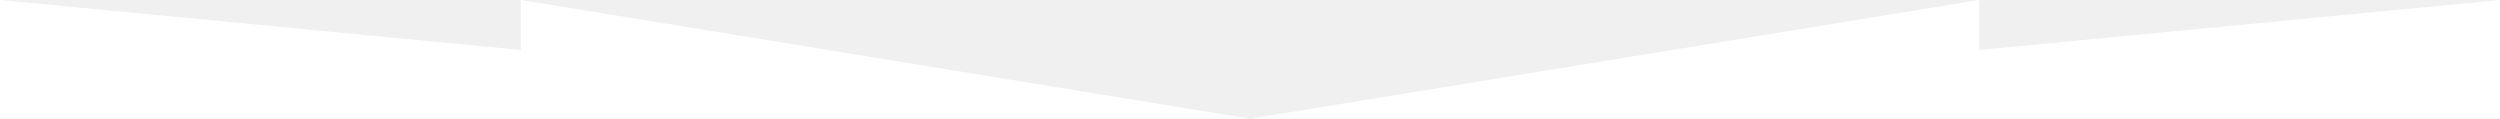
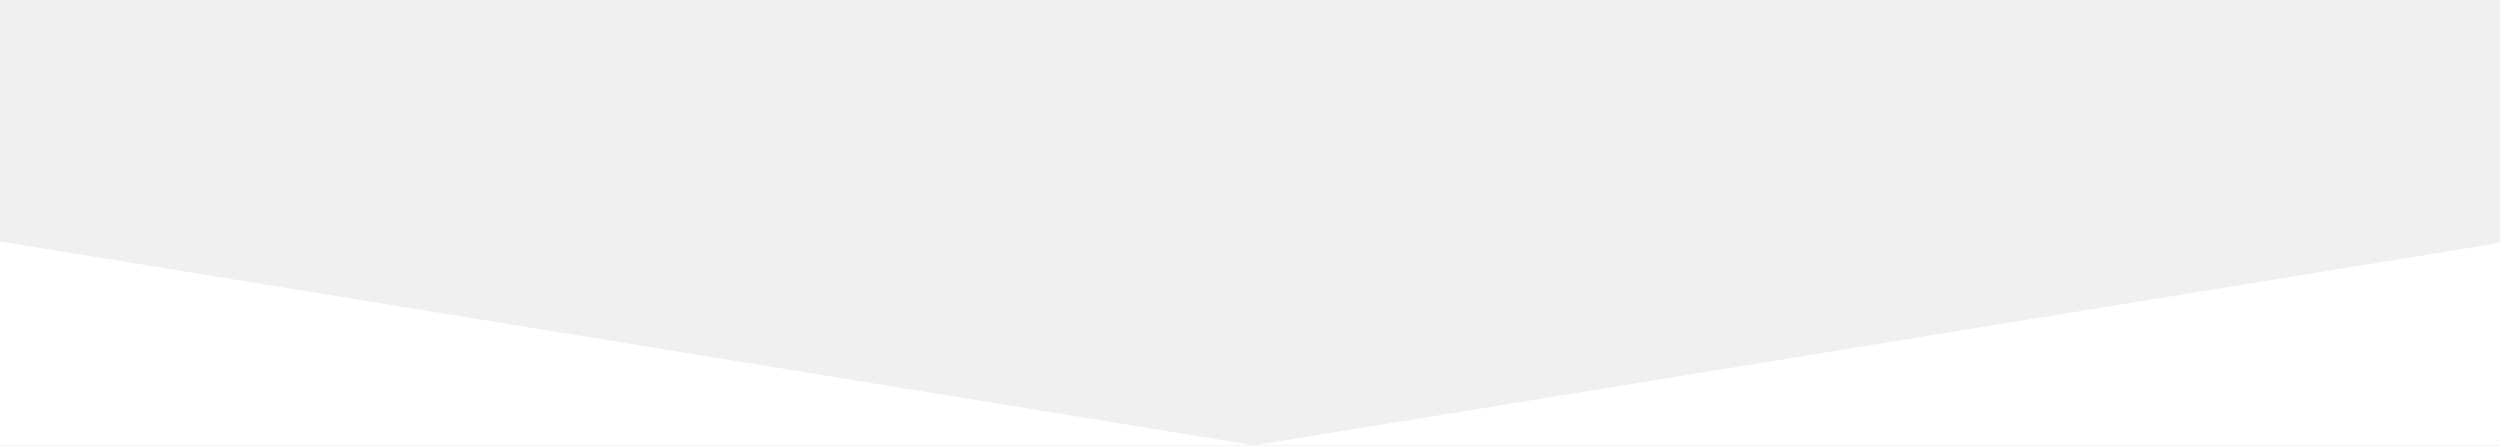
- <svg xmlns="http://www.w3.org/2000/svg" width="1200" height="57" fill="none">
-   <path d="M0 57V0l250 24V0l350 57L950 0v24l250-24v57H0Z" fill="#fff" />
+ <svg xmlns="http://www.w3.org/2000/svg" width="320" height="57" viewBox="0 0 320 57" fill="none">
+   <mask id="a" style="mask-type:alpha" maskUnits="userSpaceOnUse" x="0" y="0" width="320" height="57">
+     <path fill="#C4C4C4" d="M0 0h320v57H0z" />
+   </mask>
+   <g mask="url(#a)" fill="#fff">
+     <path d="M-190.17 23.7-440 0v57H160.55L-190.17 0v23.7ZM511.27 23.7V0L160.55 57H761V0L511.27 23.7Z" />
+   </g>
</svg>
